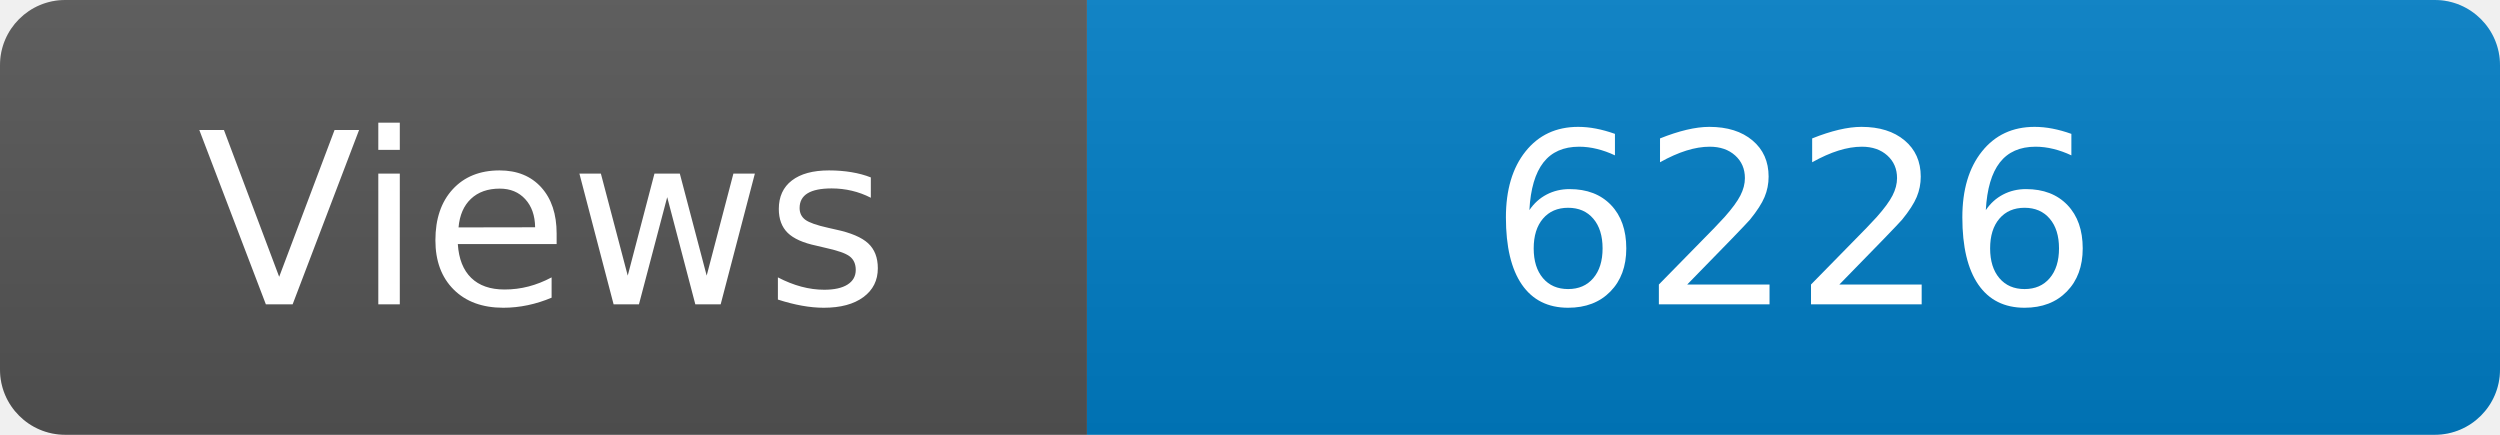
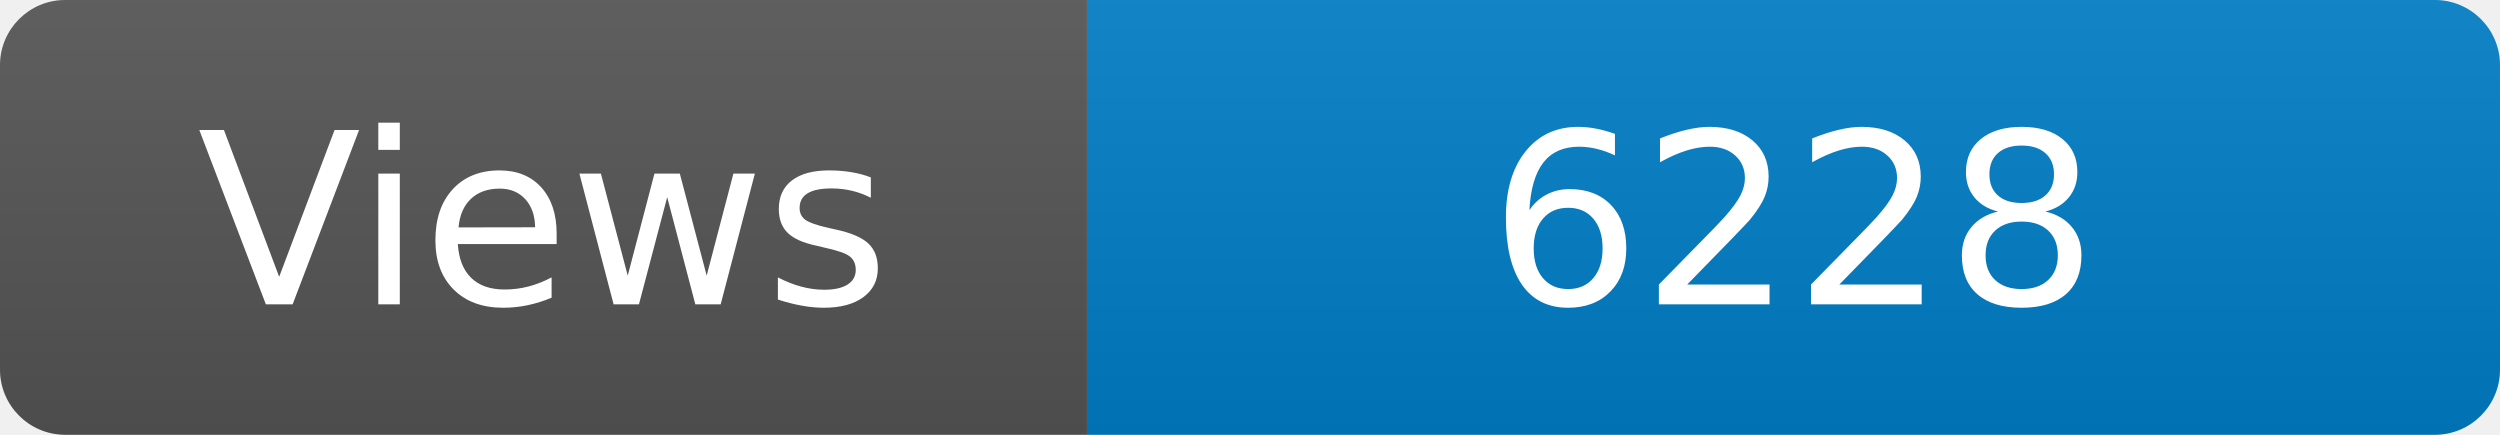
<svg xmlns="http://www.w3.org/2000/svg" width="115" height="20" role="img" aria-label="Maintained?: yes">
  <linearGradient id="s" x2="0" y2="100%">
    <stop offset="0" stop-color="#bbb" stop-opacity=".1" />
    <stop offset="1" stop-opacity=".1" />
  </linearGradient>
  <clipPath id="r">
    <rect width="115" height="20" rx="3" fill="#fff" />
  </clipPath>
  <g clip-path="url(#r)">
    <rect width="50" height="20" fill="#555" />
    <rect x="50" width="160" height="20" fill="#007ec6" />
    <rect width="115" height="20" fill="url(#s)" />
  </g>
  <g fill="#fff" text-anchor="middle" font-family="Verdana,Geneva,DejaVu Sans,sans-serif" font-size="110">
    <text x="250" y="140" transform="scale(.1)" fill="#fff">Views</text>
-     <text x="825" y="140" transform="scale(.1)" fill="#fff">6226</text>
+     <text x="825" y="140" transform="scale(.1)" fill="#fff">6228</text>
  </g>
</svg>
